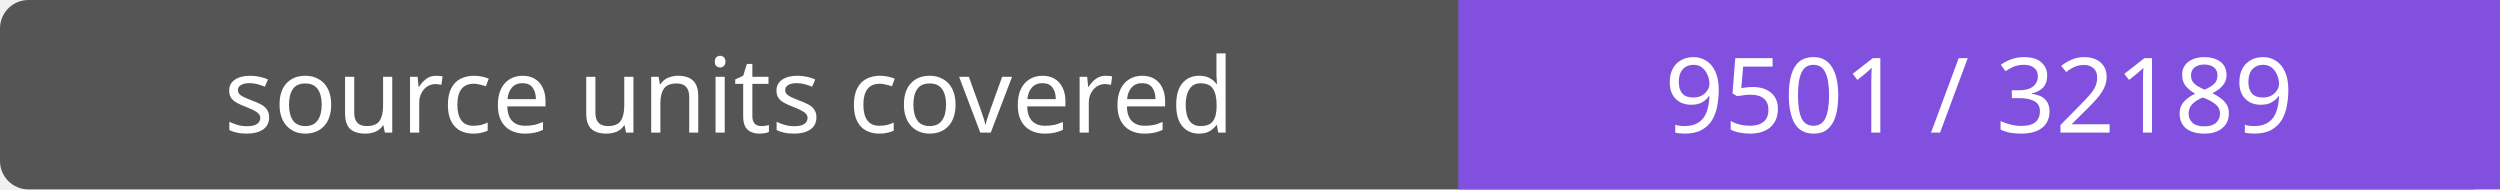
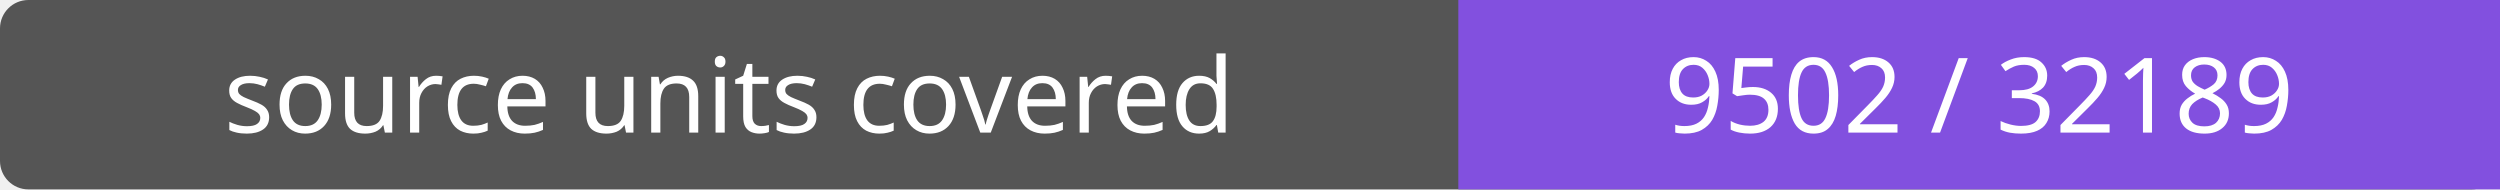
- <svg xmlns="http://www.w3.org/2000/svg" width="264" height="20" role="img" aria-label="source units covered: 9501 / 32189">
+ <svg xmlns="http://www.w3.org/2000/svg" width="264" height="20" role="img" aria-label="source units covered: 9502 / 32189">
  <rect width="264" height="20" rx="3" fill="#555" />
  <path fill="#8250df" d="M154 0h110v20H154z" />
  <g fill="#fff" text-anchor="middle" font-family="Verdana,sans-serif" font-size="11">
    <text x="77.0" y="14">source units covered</text>
-     <text x="209.0" y="14">9501 / 32189</text>
+     <text x="209.0" y="14">9502 / 32189</text>
  </g>
</svg>
